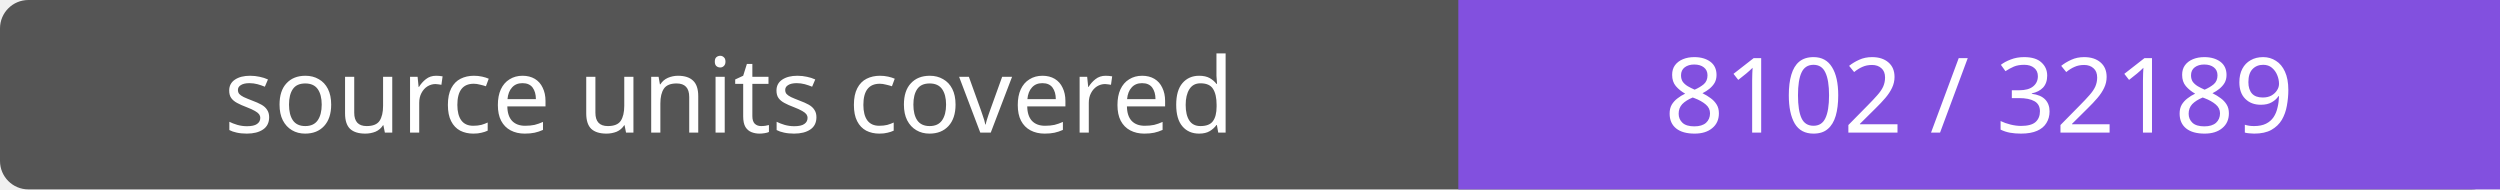
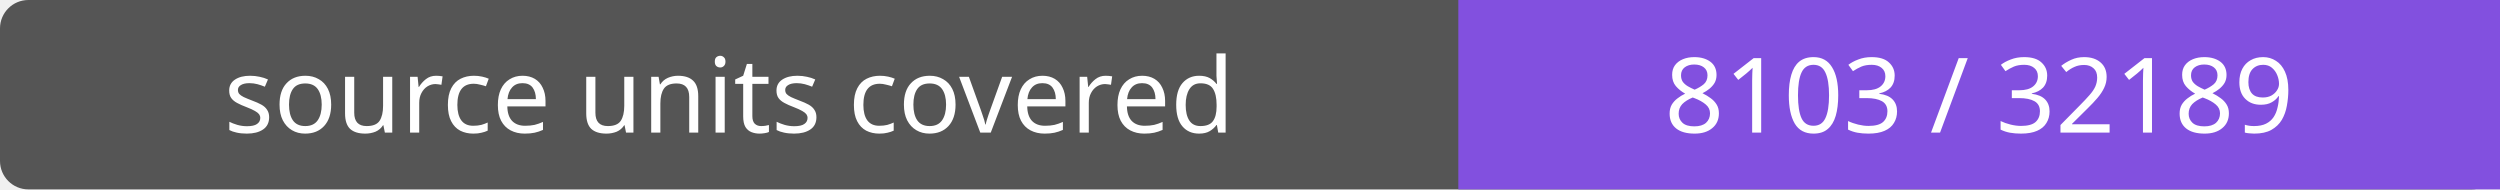
- <svg xmlns="http://www.w3.org/2000/svg" width="264" height="20" role="img" aria-label="source units covered: 8102 / 32189">
+ <svg xmlns="http://www.w3.org/2000/svg" width="264" height="20" role="img" aria-label="source units covered: 8103 / 32189">
  <rect width="264" height="20" rx="3" fill="#555" />
  <path fill="#8250df" d="M154 0h110v20H154z" />
  <g fill="#fff" text-anchor="middle" font-family="Verdana,sans-serif" font-size="11">
    <text x="77.0" y="14">source units covered</text>
-     <text x="209.0" y="14">8102 / 32189</text>
+     <text x="209.0" y="14">8103 / 32189</text>
  </g>
</svg>
